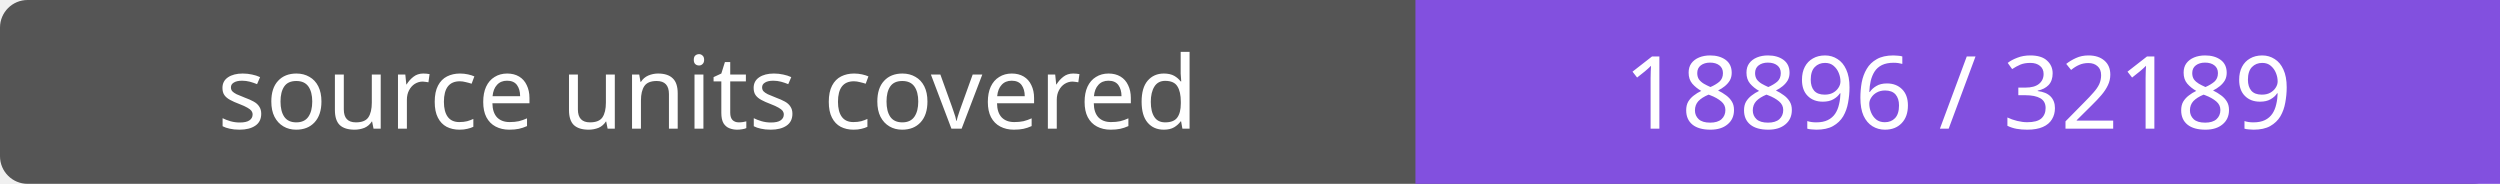
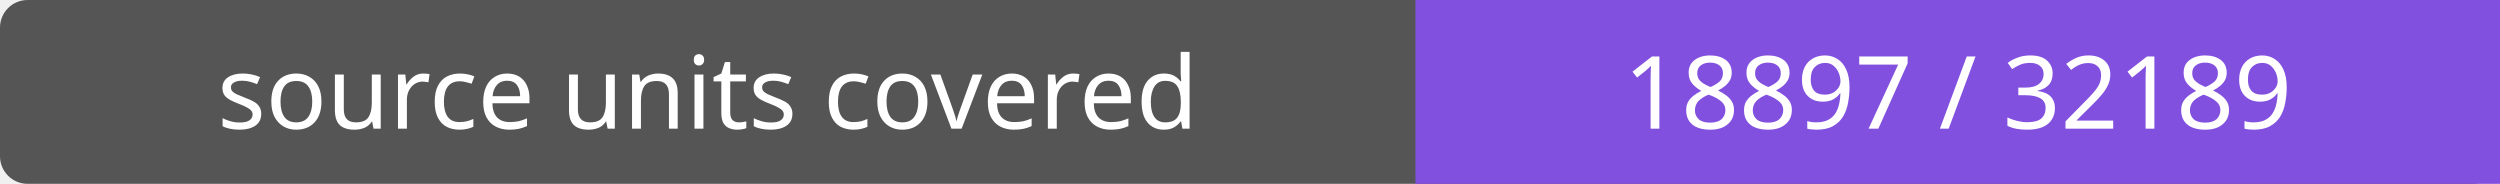
- <svg xmlns="http://www.w3.org/2000/svg" width="272" height="20" role="img" aria-label="source units covered: 18896 / 32189">
+ <svg xmlns="http://www.w3.org/2000/svg" width="272" height="20" role="img" aria-label="source units covered: 18897 / 32189">
  <rect width="272" height="20" rx="3" fill="#555" />
  <path fill="#8250df" d="M154 0h118v20H154z" />
  <g fill="#fff" text-anchor="middle" font-family="Verdana,sans-serif" font-size="11">
    <text x="77.0" y="14">source units covered</text>
-     <text x="213.0" y="14">18896 / 32189</text>
+     <text x="213.0" y="14">18897 / 32189</text>
  </g>
</svg>
